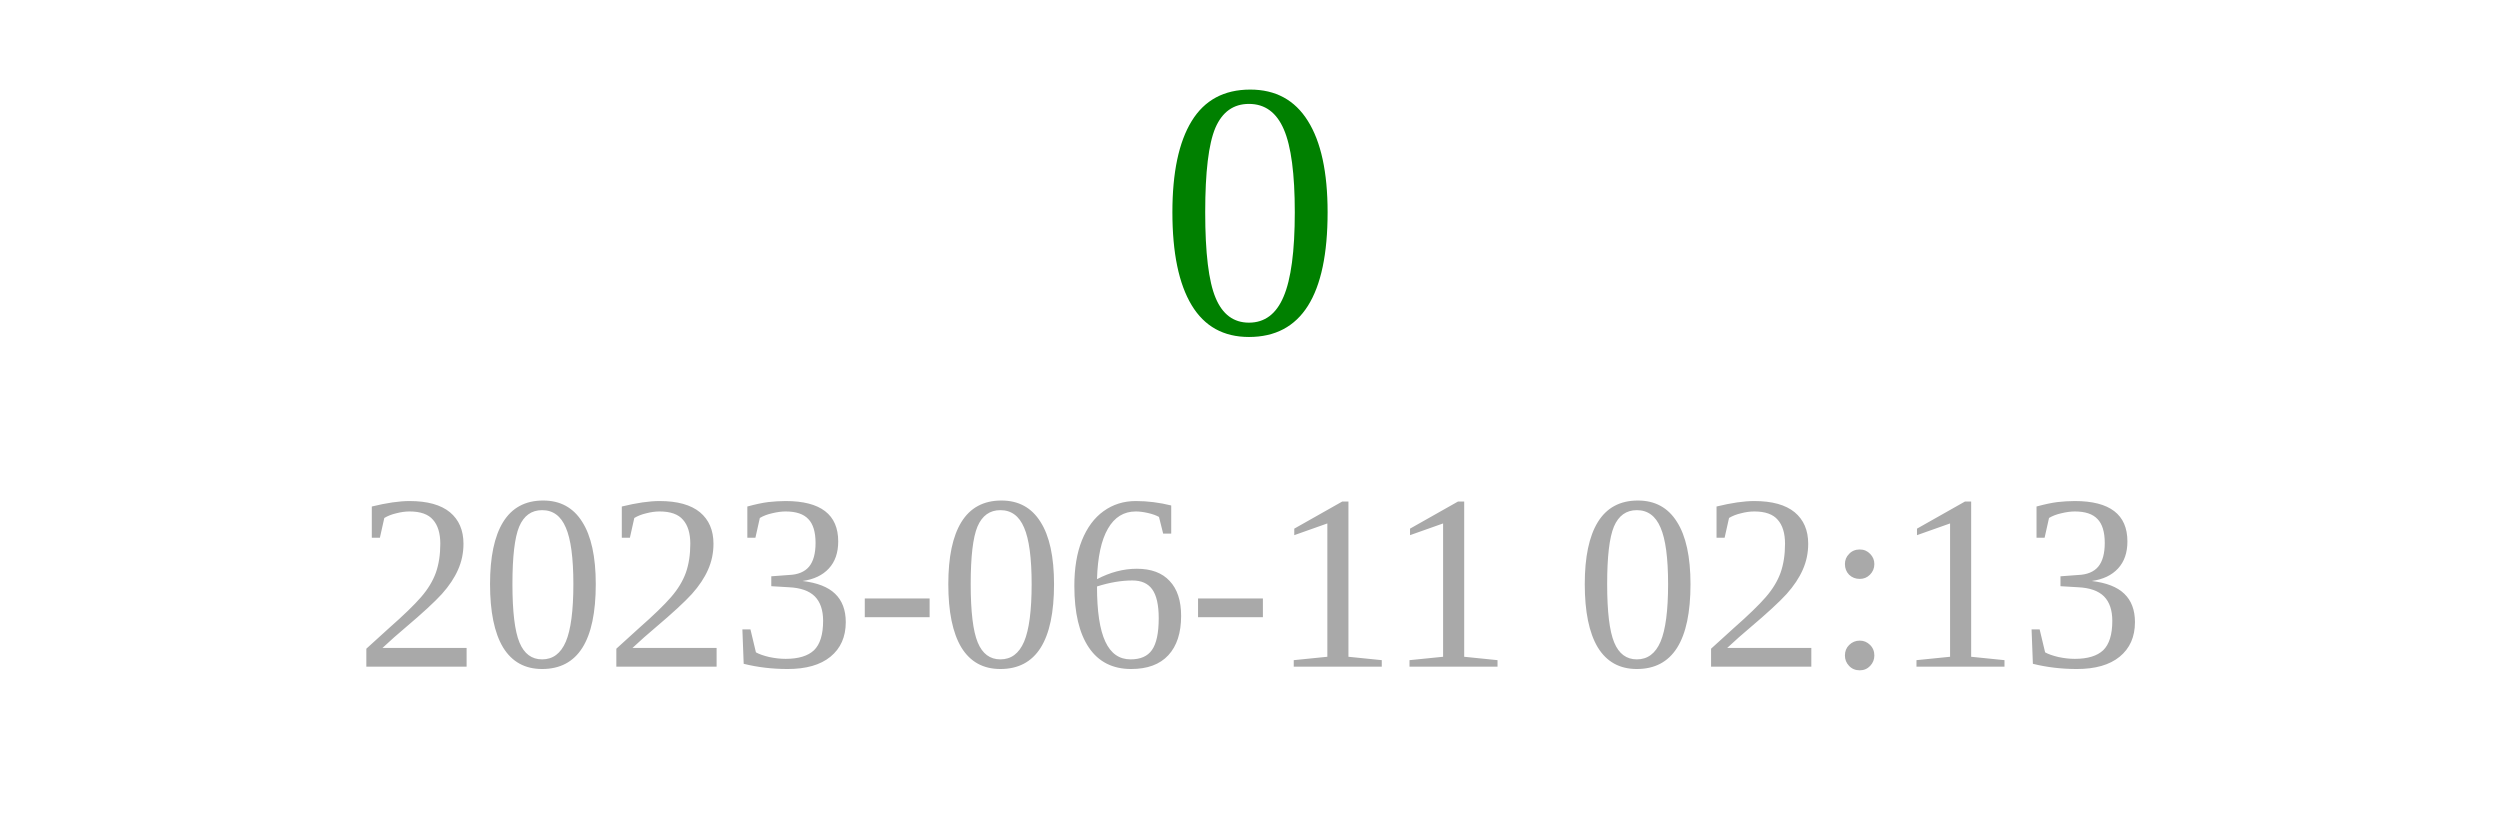
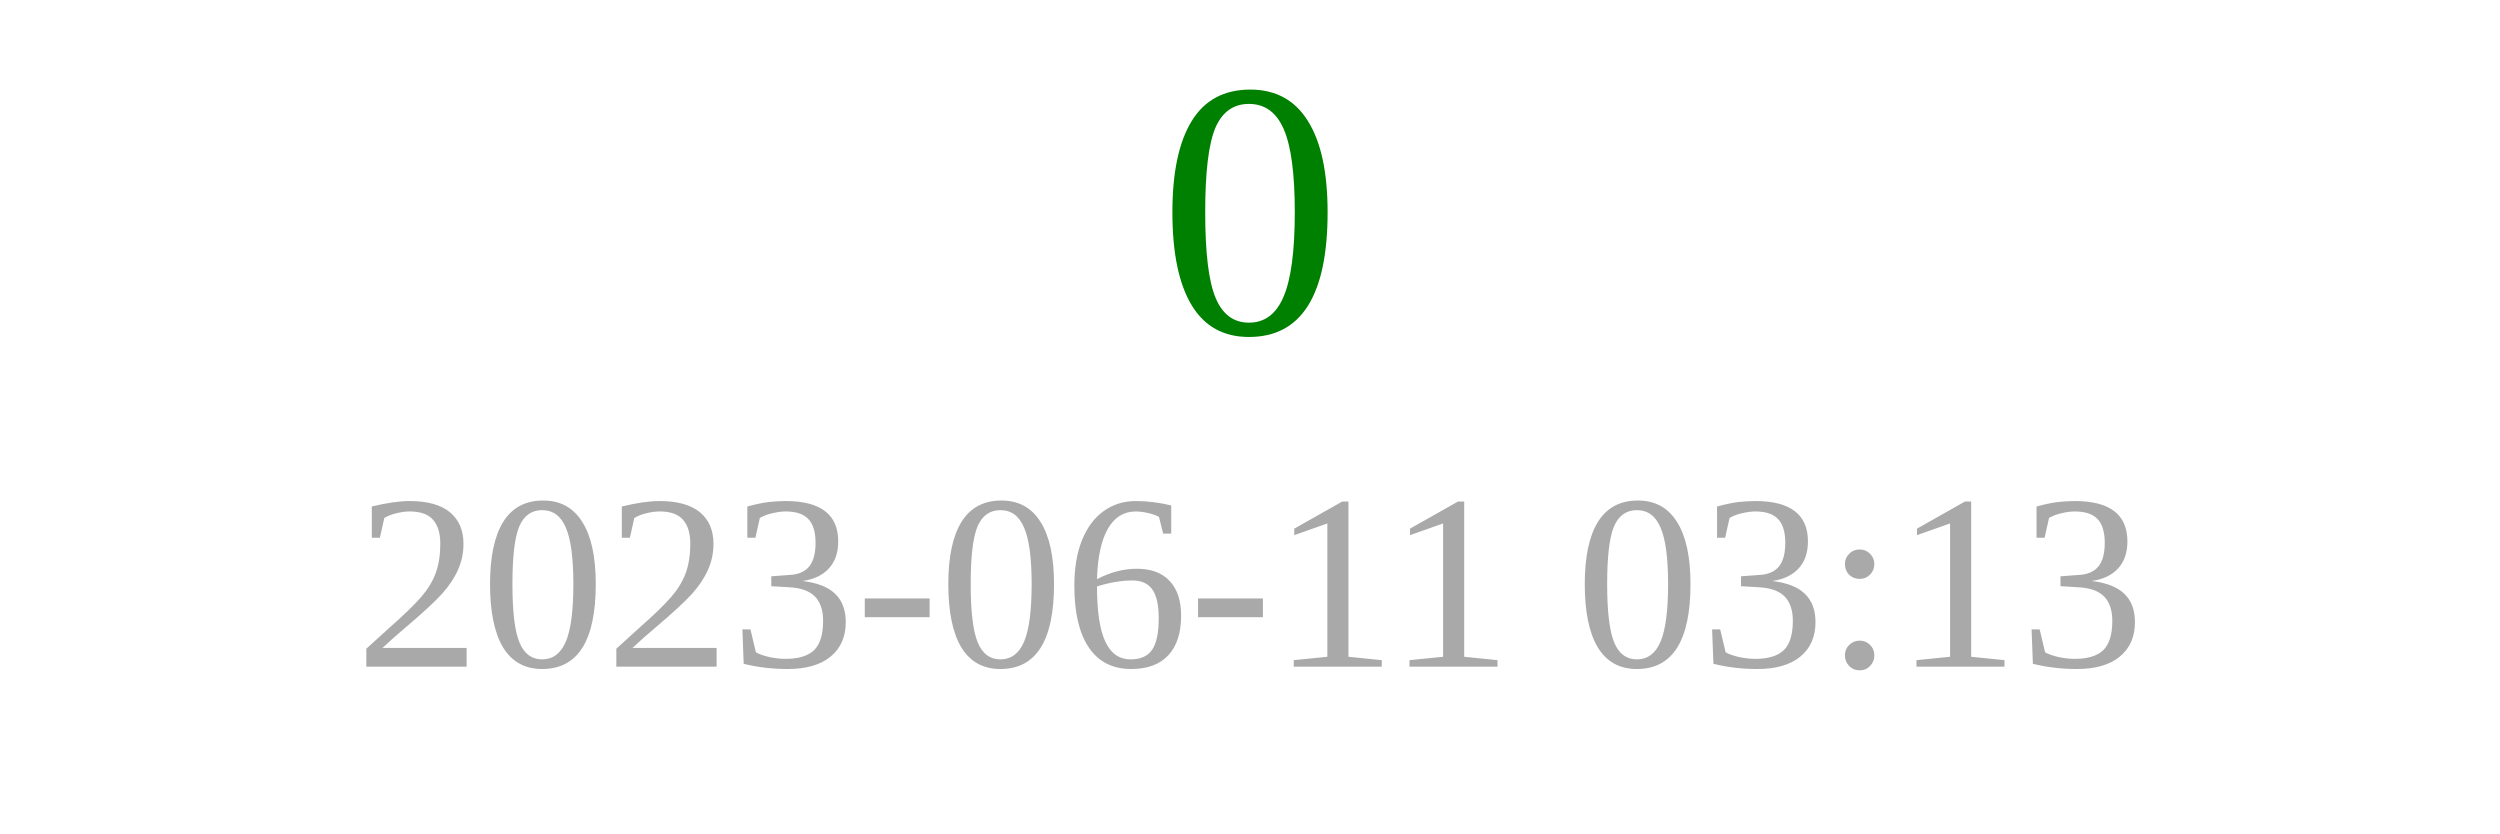
<svg xmlns="http://www.w3.org/2000/svg" width="150" height="50">
  <text x="75" y="20" font-size="22" fill="green" text-anchor="middle">0</text>
-   <text x="75" y="40" font-size="15" fill="darkgray" text-anchor="middle">2023-06-11 02:13</text>
+   <text x="75" y="40" font-size="15" fill="darkgray" text-anchor="middle">2023-06-11 03:13</text>
</svg>
